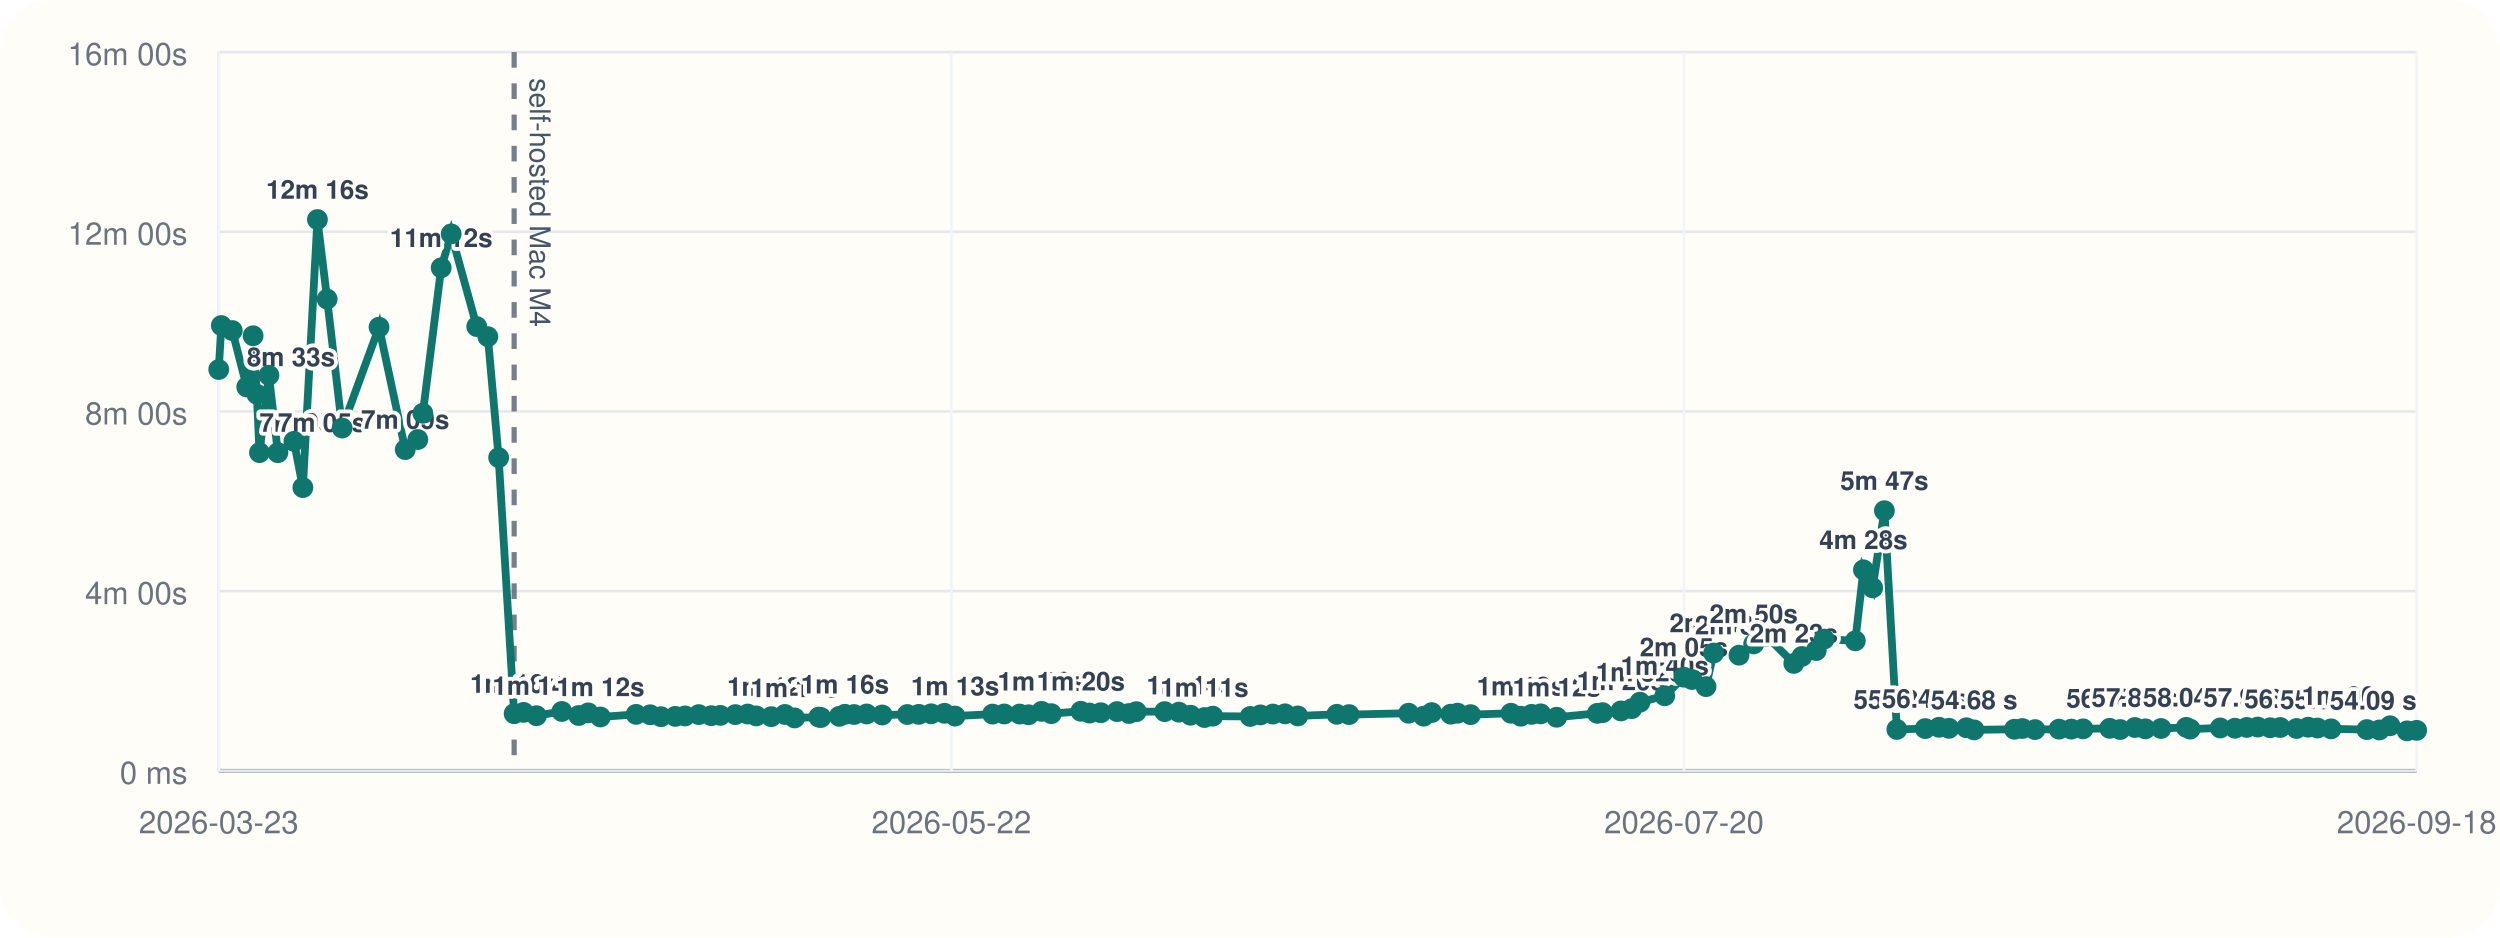
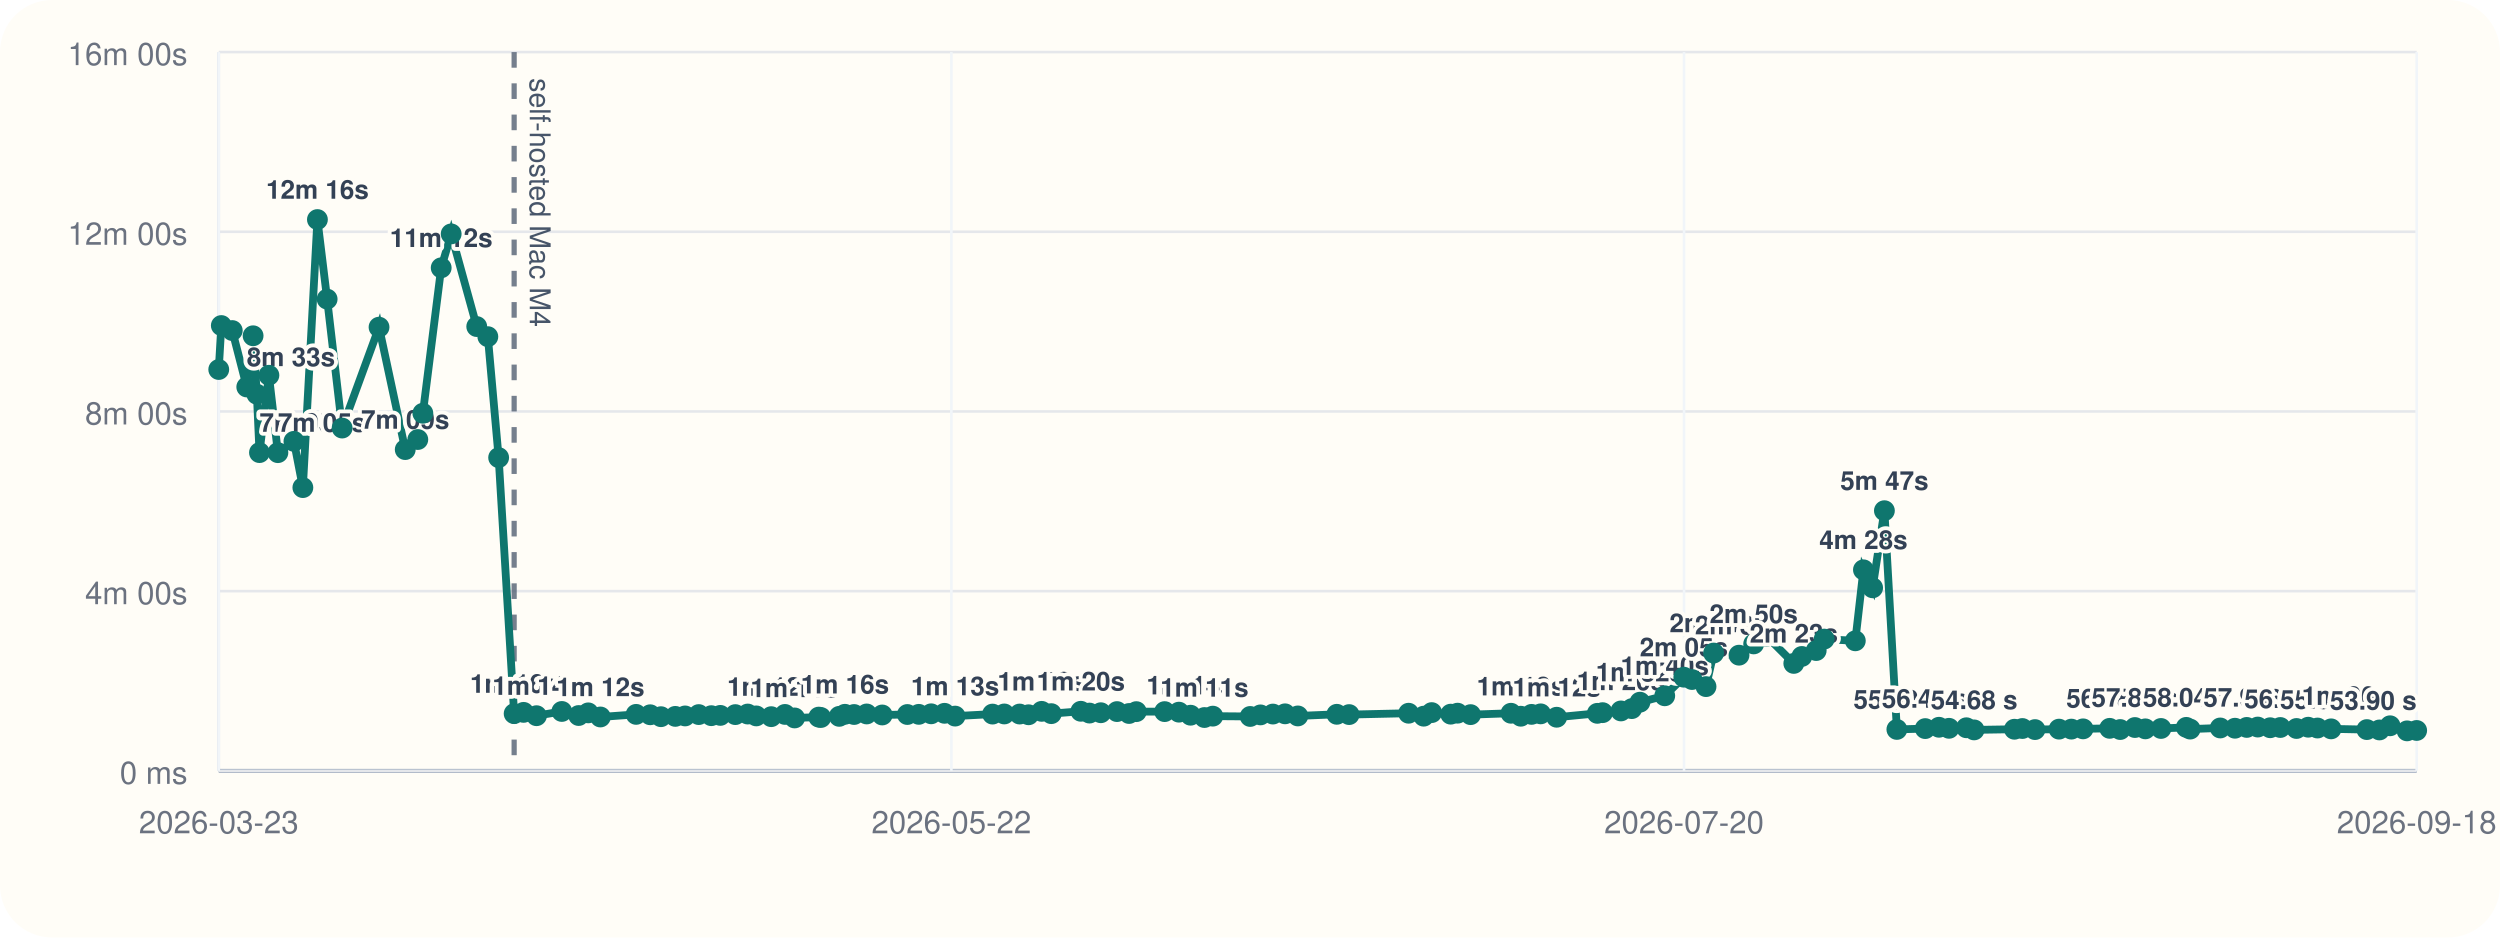
<svg xmlns="http://www.w3.org/2000/svg" viewBox="0 0 960 360">
  <rect width="960" height="360" rx="20" fill="#fffdf7" />
  <line x1="84" y1="296" x2="928" y2="296" stroke="#cbd5e1" stroke-width="1" />
  <line x1="84" y1="20" x2="84" y2="296" stroke="#cbd5e1" stroke-width="1" />
  <line x1="84" y1="296.00" x2="928" y2="296.00" stroke="#94a3b8" stroke-width="1.5" />
  <line x1="84" y1="296.00" x2="928" y2="296.00" stroke="#e5e7eb" stroke-width="1" />
  <text x="72" y="301.00" text-anchor="end" font-size="12" font-family="Helvetica, Arial, sans-serif" fill="#6b7280">0 ms</text>
  <line x1="84" y1="227.00" x2="928" y2="227.00" stroke="#e5e7eb" stroke-width="1" />
  <text x="72" y="232.00" text-anchor="end" font-size="12" font-family="Helvetica, Arial, sans-serif" fill="#6b7280">4m 00s</text>
  <line x1="84" y1="158.00" x2="928" y2="158.00" stroke="#e5e7eb" stroke-width="1" />
  <text x="72" y="163.00" text-anchor="end" font-size="12" font-family="Helvetica, Arial, sans-serif" fill="#6b7280">8m 00s</text>
  <line x1="84" y1="89.00" x2="928" y2="89.00" stroke="#e5e7eb" stroke-width="1" />
  <text x="72" y="94.00" text-anchor="end" font-size="12" font-family="Helvetica, Arial, sans-serif" fill="#6b7280">12m 00s</text>
  <line x1="84" y1="20.00" x2="928" y2="20.00" stroke="#e5e7eb" stroke-width="1" />
  <text x="72" y="25.00" text-anchor="end" font-size="12" font-family="Helvetica, Arial, sans-serif" fill="#6b7280">16m 00s</text>
  <line x1="84.00" y1="20" x2="84.00" y2="296" stroke="#f1f5f9" stroke-width="1" />
  <text x="84.00" y="320" text-anchor="middle" font-size="12" font-family="Helvetica, Arial, sans-serif" fill="#6b7280">2026-03-23</text>
  <line x1="365.33" y1="20" x2="365.33" y2="296" stroke="#f1f5f9" stroke-width="1" />
  <text x="365.33" y="320" text-anchor="middle" font-size="12" font-family="Helvetica, Arial, sans-serif" fill="#6b7280">2026-05-22</text>
  <line x1="646.67" y1="20" x2="646.67" y2="296" stroke="#f1f5f9" stroke-width="1" />
  <text x="646.67" y="320" text-anchor="middle" font-size="12" font-family="Helvetica, Arial, sans-serif" fill="#6b7280">2026-07-20</text>
  <line x1="928.00" y1="20" x2="928.00" y2="296" stroke="#f1f5f9" stroke-width="1" />
  <text x="928.00" y="320" text-anchor="middle" font-size="12" font-family="Helvetica, Arial, sans-serif" fill="#6b7280">2026-09-18</text>
  <line x1="197.43" y1="20" x2="197.43" y2="296" stroke="#475569" stroke-width="2" stroke-dasharray="6 6" opacity="0.75" />
  <text x="203.43" y="30" transform="rotate(90 203.43 30)" font-size="11" font-family="Helvetica, Arial, sans-serif" fill="#475569">self-hosted Mac M4</text>
-   <polyline fill="none" stroke="#0f766e" stroke-width="3" points="84.00,141.89 84.99,125.01 89.19,126.93 94.76,148.60 97.19,128.94 98.63,151.38 99.64,173.80 103.26,144.10 106.71,173.82 112.87,169.48 116.30,187.24 121.89,84.31 125.62,114.86 131.38,164.37 145.55,125.64 155.61,172.64 160.44,168.78 162.38,158.69 169.42,102.84 173.25,89.82 183.07,125.40 187.33,129.28 191.48,175.73 197.43,274.04 201.06,273.55 206.02,274.83 215.74,273.20 222.21,274.76 225.89,273.74 230.55,275.32 244.27,274.32 249.68,274.47 253.81,275.21 259.32,275.09 263.07,274.92 268.32,274.40 273.14,274.82 276.61,274.71 282.37,274.41 287.12,274.19 290.41,274.91 296.15,275.20 301.43,274.34 305.13,275.69 314.40,275.37 315.22,275.52 322.26,275.08 324.45,274.29 327.96,274.37 332.80,274.16 338.77,274.55 348.42,274.37 352.82,274.31 357.57,274.10 362.69,273.91 366.76,274.98 381.14,274.21 385.64,274.16 391.54,274.19 394.97,274.47 399.99,273.16 403.70,274.04 415.04,273.13 418.36,273.82 422.72,273.69 428.93,273.25 433.56,273.98 436.34,273.27 447.22,273.26 452.71,273.47 457.18,274.64 462.50,275.53 465.72,275.00 480.07,275.12 484.02,274.52 488.80,274.20 493.46,274.11 498.37,274.92 513.34,274.29 518.06,274.40 540.91,273.88 546.70,275.01 549.77,273.64 557.08,274.24 559.71,273.86 564.71,274.42 580.22,273.89 583.99,275.03 588.11,274.32 591.62,274.12 597.76,275.42 613.37,273.92 615.39,273.66 622.44,273.00 626.60,272.11 629.74,269.64 639.26,267.18 646.59,260.04 649.73,260.94 655.11,263.66 658.03,250.77 667.78,251.59 673.41,247.26 678.38,244.32 688.82,254.75 691.91,252.08 697.42,249.81 700.48,245.41 712.44,246.07 715.56,218.81 719.09,225.72 723.61,196.11 728.40,280.10 739.29,279.78 744.57,279.27 748.42,279.67 755.09,279.46 758.05,280.28 773.54,280.03 776.60,279.75 781.44,280.16 790.67,279.99 795.41,279.98 799.90,279.88 810.12,279.68 814.16,280.14 819.81,279.37 823.81,279.88 829.82,279.73 839.53,279.31 841.02,279.97 852.57,279.54 858.23,279.64 862.75,279.33 866.98,279.19 871.75,279.45 875.64,279.36 881.86,279.74 886.35,279.25 889.92,279.56 895.14,279.88 908.88,280.16 913.71,280.30 917.79,278.70 924.32,280.65 928.00,280.45" />
+   <polyline fill="none" stroke="#0f766e" stroke-width="3" points="84.00,141.89 84.99,125.01 89.19,126.93 94.76,148.60 97.19,128.94 98.63,151.38 99.64,173.80 103.26,144.10 106.71,173.82 112.87,169.48 116.30,187.24 121.89,84.31 125.62,114.86 131.38,164.37 145.55,125.64 155.61,172.64 160.44,168.78 162.38,158.69 169.42,102.84 173.25,89.82 183.07,125.40 187.33,129.28 191.48,175.73 197.43,274.04 201.06,273.55 206.02,274.83 215.74,273.20 222.21,274.76 225.89,273.74 230.55,275.32 244.27,274.32 249.68,274.47 253.81,275.21 259.32,275.09 263.07,274.92 268.32,274.40 273.14,274.82 276.61,274.71 282.37,274.41 287.12,274.19 290.41,274.91 296.15,275.20 301.43,274.34 305.13,275.69 314.40,275.37 315.22,275.52 322.26,275.08 324.45,274.29 327.96,274.37 332.80,274.16 338.77,274.55 348.42,274.37 352.82,274.31 357.57,274.10 362.69,273.91 366.76,274.98 381.14,274.21 385.64,274.16 391.54,274.19 394.97,274.47 399.99,273.16 403.70,274.04 415.04,273.13 418.36,273.82 422.72,273.69 428.93,273.25 433.56,273.98 436.34,273.27 447.22,273.26 452.71,273.47 457.18,274.64 462.50,275.53 465.72,275.00 480.07,275.12 484.02,274.52 488.80,274.20 493.46,274.11 498.37,274.92 513.34,274.29 518.06,274.40 540.91,273.88 546.70,275.01 549.77,273.64 557.08,274.24 559.71,273.86 564.71,274.42 580.22,273.89 583.99,275.03 588.11,274.32 591.62,274.12 597.76,275.42 613.37,273.92 615.39,273.66 622.44,273.00 626.60,272.11 629.74,269.64 639.26,267.18 646.59,260.04 649.73,260.94 655.11,263.66 658.03,250.77 667.78,251.59 673.41,247.26 678.38,244.32 688.82,254.75 691.91,252.08 697.42,249.81 700.48,245.41 712.44,246.07 715.56,218.81 719.09,225.72 723.61,196.11 728.40,280.10 739.29,279.78 744.57,279.27 748.42,279.67 755.09,279.46 758.05,280.28 773.54,280.03 776.60,279.75 781.44,280.16 790.67,279.99 795.41,279.98 799.90,279.88 810.12,279.68 814.16,280.14 819.81,279.37 823.81,279.88 829.82,279.73 839.53,279.31 841.02,279.97 852.57,279.54 858.23,279.64 862.75,279.33 866.98,279.19 871.75,279.45 875.64,279.36 881.86,279.74 886.35,279.25 889.92,279.56 895.14,279.88 908.88,280.16 913.71,280.30 917.79,278.70 924.32,280.65 928.00,280.50" />
  <circle cx="84.00" cy="141.89" r="4" fill="#0f766e" />
  <circle cx="84.99" cy="125.01" r="4" fill="#0f766e" />
  <circle cx="89.19" cy="126.93" r="4" fill="#0f766e" />
  <circle cx="94.76" cy="148.60" r="4" fill="#0f766e" />
  <text x="94.76" y="140.60" text-anchor="start" font-size="10" font-family="Helvetica, Arial, sans-serif" font-weight="600" paint-order="stroke" stroke="#fffdf7" stroke-width="3" stroke-linejoin="round" fill="#334155">8m 33s</text>
  <circle cx="97.19" cy="128.94" r="4" fill="#0f766e" />
  <circle cx="98.63" cy="151.38" r="4" fill="#0f766e" />
  <circle cx="99.64" cy="173.80" r="4" fill="#0f766e" />
  <text x="99.64" y="165.80" text-anchor="start" font-size="10" font-family="Helvetica, Arial, sans-serif" font-weight="600" paint-order="stroke" stroke="#fffdf7" stroke-width="3" stroke-linejoin="round" fill="#334155">7m 05s</text>
  <circle cx="103.26" cy="144.10" r="4" fill="#0f766e" />
  <circle cx="106.71" cy="173.82" r="4" fill="#0f766e" />
  <text x="106.71" y="165.82" text-anchor="start" font-size="10" font-family="Helvetica, Arial, sans-serif" font-weight="600" paint-order="stroke" stroke="#fffdf7" stroke-width="3" stroke-linejoin="round" fill="#334155">7m 05s</text>
  <circle cx="112.87" cy="169.48" r="4" fill="#0f766e" />
  <circle cx="116.30" cy="187.24" r="4" fill="#0f766e" />
  <circle cx="121.89" cy="84.31" r="4" fill="#0f766e" />
  <text x="121.89" y="76.31" text-anchor="middle" font-size="10" font-family="Helvetica, Arial, sans-serif" font-weight="600" paint-order="stroke" stroke="#fffdf7" stroke-width="3" stroke-linejoin="round" fill="#334155">12m 16s</text>
  <circle cx="125.62" cy="114.86" r="4" fill="#0f766e" />
  <circle cx="131.38" cy="164.37" r="4" fill="#0f766e" />
  <circle cx="145.55" cy="125.64" r="4" fill="#0f766e" />
  <circle cx="155.61" cy="172.64" r="4" fill="#0f766e" />
  <text x="155.61" y="164.64" text-anchor="middle" font-size="10" font-family="Helvetica, Arial, sans-serif" font-weight="600" paint-order="stroke" stroke="#fffdf7" stroke-width="3" stroke-linejoin="round" fill="#334155">7m 09s</text>
  <circle cx="160.44" cy="168.78" r="4" fill="#0f766e" />
  <circle cx="162.38" cy="158.69" r="4" fill="#0f766e" />
  <circle cx="169.42" cy="102.84" r="4" fill="#0f766e" />
  <text x="169.42" y="94.84" text-anchor="middle" font-size="10" font-family="Helvetica, Arial, sans-serif" font-weight="600" paint-order="stroke" stroke="#fffdf7" stroke-width="3" stroke-linejoin="round" fill="#334155">11m 12s</text>
  <circle cx="173.25" cy="89.82" r="4" fill="#0f766e" />
  <circle cx="183.07" cy="125.40" r="4" fill="#0f766e" />
  <circle cx="187.33" cy="129.28" r="4" fill="#0f766e" />
  <circle cx="191.48" cy="175.73" r="4" fill="#0f766e" />
  <circle cx="197.43" cy="274.04" r="4" fill="#0f766e" />
  <text x="197.43" y="266.04" text-anchor="middle" font-size="10" font-family="Helvetica, Arial, sans-serif" font-weight="600" paint-order="stroke" stroke="#fffdf7" stroke-width="3" stroke-linejoin="round" fill="#334155">1m 16s</text>
  <circle cx="201.06" cy="273.55" r="4" fill="#0f766e" />
  <circle cx="206.02" cy="274.83" r="4" fill="#0f766e" />
  <text x="206.02" y="266.83" text-anchor="middle" font-size="10" font-family="Helvetica, Arial, sans-serif" font-weight="600" paint-order="stroke" stroke="#fffdf7" stroke-width="3" stroke-linejoin="round" fill="#334155">1m 14s</text>
  <circle cx="215.74" cy="273.20" r="4" fill="#0f766e" />
  <circle cx="222.21" cy="274.76" r="4" fill="#0f766e" />
  <circle cx="225.89" cy="273.74" r="4" fill="#0f766e" />
  <circle cx="230.55" cy="275.32" r="4" fill="#0f766e" />
  <text x="230.55" y="267.32" text-anchor="middle" font-size="10" font-family="Helvetica, Arial, sans-serif" font-weight="600" paint-order="stroke" stroke="#fffdf7" stroke-width="3" stroke-linejoin="round" fill="#334155">1m 12s</text>
  <circle cx="244.27" cy="274.32" r="4" fill="#0f766e" />
  <circle cx="249.68" cy="274.47" r="4" fill="#0f766e" />
  <circle cx="253.81" cy="275.21" r="4" fill="#0f766e" />
  <circle cx="259.32" cy="275.09" r="4" fill="#0f766e" />
  <circle cx="263.07" cy="274.92" r="4" fill="#0f766e" />
  <circle cx="268.32" cy="274.40" r="4" fill="#0f766e" />
  <circle cx="273.14" cy="274.82" r="4" fill="#0f766e" />
  <circle cx="276.61" cy="274.71" r="4" fill="#0f766e" />
  <circle cx="282.37" cy="274.41" r="4" fill="#0f766e" />
  <circle cx="287.12" cy="274.19" r="4" fill="#0f766e" />
  <circle cx="290.41" cy="274.91" r="4" fill="#0f766e" />
  <circle cx="296.15" cy="275.20" r="4" fill="#0f766e" />
  <text x="296.15" y="267.20" text-anchor="middle" font-size="10" font-family="Helvetica, Arial, sans-serif" font-weight="600" paint-order="stroke" stroke="#fffdf7" stroke-width="3" stroke-linejoin="round" fill="#334155">1m 12s</text>
  <circle cx="301.43" cy="274.34" r="4" fill="#0f766e" />
  <circle cx="305.13" cy="275.69" r="4" fill="#0f766e" />
  <text x="305.13" y="267.69" text-anchor="middle" font-size="10" font-family="Helvetica, Arial, sans-serif" font-weight="600" paint-order="stroke" stroke="#fffdf7" stroke-width="3" stroke-linejoin="round" fill="#334155">1m 11s</text>
  <circle cx="314.40" cy="275.37" r="4" fill="#0f766e" />
  <circle cx="315.22" cy="275.52" r="4" fill="#0f766e" />
  <circle cx="322.26" cy="275.08" r="4" fill="#0f766e" />
  <circle cx="324.45" cy="274.29" r="4" fill="#0f766e" />
  <text x="324.45" y="266.29" text-anchor="middle" font-size="10" font-family="Helvetica, Arial, sans-serif" font-weight="600" paint-order="stroke" stroke="#fffdf7" stroke-width="3" stroke-linejoin="round" fill="#334155">1m 16s</text>
  <circle cx="327.96" cy="274.37" r="4" fill="#0f766e" />
  <circle cx="332.80" cy="274.16" r="4" fill="#0f766e" />
  <circle cx="338.77" cy="274.55" r="4" fill="#0f766e" />
  <circle cx="348.42" cy="274.37" r="4" fill="#0f766e" />
  <circle cx="352.82" cy="274.31" r="4" fill="#0f766e" />
  <circle cx="357.57" cy="274.10" r="4" fill="#0f766e" />
  <circle cx="362.69" cy="273.91" r="4" fill="#0f766e" />
  <circle cx="366.76" cy="274.98" r="4" fill="#0f766e" />
  <text x="366.76" y="266.98" text-anchor="middle" font-size="10" font-family="Helvetica, Arial, sans-serif" font-weight="600" paint-order="stroke" stroke="#fffdf7" stroke-width="3" stroke-linejoin="round" fill="#334155">1m 13s</text>
  <circle cx="381.14" cy="274.21" r="4" fill="#0f766e" />
  <circle cx="385.64" cy="274.16" r="4" fill="#0f766e" />
  <circle cx="391.54" cy="274.19" r="4" fill="#0f766e" />
  <circle cx="394.97" cy="274.47" r="4" fill="#0f766e" />
  <circle cx="399.99" cy="273.16" r="4" fill="#0f766e" />
  <text x="399.99" y="265.16" text-anchor="middle" font-size="10" font-family="Helvetica, Arial, sans-serif" font-weight="600" paint-order="stroke" stroke="#fffdf7" stroke-width="3" stroke-linejoin="round" fill="#334155">1m 19s</text>
  <circle cx="403.70" cy="274.04" r="4" fill="#0f766e" />
  <circle cx="415.04" cy="273.13" r="4" fill="#0f766e" />
  <text x="415.04" y="265.13" text-anchor="middle" font-size="10" font-family="Helvetica, Arial, sans-serif" font-weight="600" paint-order="stroke" stroke="#fffdf7" stroke-width="3" stroke-linejoin="round" fill="#334155">1m 20s</text>
  <circle cx="418.36" cy="273.82" r="4" fill="#0f766e" />
  <circle cx="422.72" cy="273.69" r="4" fill="#0f766e" />
  <circle cx="428.93" cy="273.25" r="4" fill="#0f766e" />
  <circle cx="433.56" cy="273.98" r="4" fill="#0f766e" />
  <circle cx="436.34" cy="273.27" r="4" fill="#0f766e" />
  <circle cx="447.22" cy="273.26" r="4" fill="#0f766e" />
  <circle cx="452.71" cy="273.47" r="4" fill="#0f766e" />
  <circle cx="457.18" cy="274.64" r="4" fill="#0f766e" />
  <text x="457.18" y="266.64" text-anchor="middle" font-size="10" font-family="Helvetica, Arial, sans-serif" font-weight="600" paint-order="stroke" stroke="#fffdf7" stroke-width="3" stroke-linejoin="round" fill="#334155">1m 14s</text>
  <circle cx="462.50" cy="275.53" r="4" fill="#0f766e" />
  <text x="462.50" y="267.53" text-anchor="middle" font-size="10" font-family="Helvetica, Arial, sans-serif" font-weight="600" paint-order="stroke" stroke="#fffdf7" stroke-width="3" stroke-linejoin="round" fill="#334155">1m 11s</text>
  <circle cx="465.72" cy="275.00" r="4" fill="#0f766e" />
  <circle cx="480.07" cy="275.12" r="4" fill="#0f766e" />
  <circle cx="484.02" cy="274.52" r="4" fill="#0f766e" />
  <circle cx="488.80" cy="274.20" r="4" fill="#0f766e" />
  <circle cx="493.46" cy="274.11" r="4" fill="#0f766e" />
  <circle cx="498.37" cy="274.92" r="4" fill="#0f766e" />
  <circle cx="513.34" cy="274.29" r="4" fill="#0f766e" />
  <circle cx="518.06" cy="274.40" r="4" fill="#0f766e" />
  <circle cx="540.91" cy="273.88" r="4" fill="#0f766e" />
  <circle cx="546.70" cy="275.01" r="4" fill="#0f766e" />
  <circle cx="549.77" cy="273.64" r="4" fill="#0f766e" />
  <circle cx="557.08" cy="274.24" r="4" fill="#0f766e" />
  <circle cx="559.71" cy="273.86" r="4" fill="#0f766e" />
  <circle cx="564.71" cy="274.42" r="4" fill="#0f766e" />
  <circle cx="580.22" cy="273.89" r="4" fill="#0f766e" />
  <circle cx="583.99" cy="275.03" r="4" fill="#0f766e" />
  <text x="583.99" y="267.03" text-anchor="middle" font-size="10" font-family="Helvetica, Arial, sans-serif" font-weight="600" paint-order="stroke" stroke="#fffdf7" stroke-width="3" stroke-linejoin="round" fill="#334155">1m 13s</text>
  <circle cx="588.11" cy="274.32" r="4" fill="#0f766e" />
  <circle cx="591.62" cy="274.12" r="4" fill="#0f766e" />
  <circle cx="597.76" cy="275.42" r="4" fill="#0f766e" />
  <text x="597.76" y="267.42" text-anchor="middle" font-size="10" font-family="Helvetica, Arial, sans-serif" font-weight="600" paint-order="stroke" stroke="#fffdf7" stroke-width="3" stroke-linejoin="round" fill="#334155">1m 12s</text>
  <circle cx="613.37" cy="273.92" r="4" fill="#0f766e" />
  <circle cx="615.39" cy="273.66" r="4" fill="#0f766e" />
  <circle cx="622.44" cy="273.00" r="4" fill="#0f766e" />
  <text x="622.44" y="265.00" text-anchor="middle" font-size="10" font-family="Helvetica, Arial, sans-serif" font-weight="600" paint-order="stroke" stroke="#fffdf7" stroke-width="3" stroke-linejoin="round" fill="#334155">1m 20s</text>
  <circle cx="626.60" cy="272.11" r="4" fill="#0f766e" />
  <circle cx="629.74" cy="269.64" r="4" fill="#0f766e" />
  <text x="629.74" y="261.64" text-anchor="middle" font-size="10" font-family="Helvetica, Arial, sans-serif" font-weight="600" paint-order="stroke" stroke="#fffdf7" stroke-width="3" stroke-linejoin="round" fill="#334155">1m 32s</text>
  <circle cx="639.26" cy="267.18" r="4" fill="#0f766e" />
  <text x="639.26" y="259.18" text-anchor="middle" font-size="10" font-family="Helvetica, Arial, sans-serif" font-weight="600" paint-order="stroke" stroke="#fffdf7" stroke-width="3" stroke-linejoin="round" fill="#334155">1m 40s</text>
  <circle cx="646.59" cy="260.04" r="4" fill="#0f766e" />
  <text x="646.59" y="252.04" text-anchor="middle" font-size="10" font-family="Helvetica, Arial, sans-serif" font-weight="600" paint-order="stroke" stroke="#fffdf7" stroke-width="3" stroke-linejoin="round" fill="#334155">2m 05s</text>
  <circle cx="649.73" cy="260.94" r="4" fill="#0f766e" />
  <circle cx="655.11" cy="263.66" r="4" fill="#0f766e" />
  <circle cx="658.03" cy="250.77" r="4" fill="#0f766e" />
  <text x="658.03" y="242.77" text-anchor="middle" font-size="10" font-family="Helvetica, Arial, sans-serif" font-weight="600" paint-order="stroke" stroke="#fffdf7" stroke-width="3" stroke-linejoin="round" fill="#334155">2m 37s</text>
  <circle cx="667.78" cy="251.59" r="4" fill="#0f766e" />
  <text x="667.78" y="243.59" text-anchor="middle" font-size="10" font-family="Helvetica, Arial, sans-serif" font-weight="600" paint-order="stroke" stroke="#fffdf7" stroke-width="3" stroke-linejoin="round" fill="#334155">2m 34s</text>
  <circle cx="673.41" cy="247.26" r="4" fill="#0f766e" />
  <text x="673.41" y="239.26" text-anchor="middle" font-size="10" font-family="Helvetica, Arial, sans-serif" font-weight="600" paint-order="stroke" stroke="#fffdf7" stroke-width="3" stroke-linejoin="round" fill="#334155">2m 50s</text>
  <circle cx="678.38" cy="244.32" r="4" fill="#0f766e" />
  <circle cx="688.82" cy="254.75" r="4" fill="#0f766e" />
  <text x="688.82" y="246.75" text-anchor="middle" font-size="10" font-family="Helvetica, Arial, sans-serif" font-weight="600" paint-order="stroke" stroke="#fffdf7" stroke-width="3" stroke-linejoin="round" fill="#334155">2m 23s</text>
  <circle cx="691.91" cy="252.08" r="4" fill="#0f766e" />
  <circle cx="697.42" cy="249.81" r="4" fill="#0f766e" />
  <circle cx="700.48" cy="245.41" r="4" fill="#0f766e" />
  <circle cx="712.44" cy="246.07" r="4" fill="#0f766e" />
  <circle cx="715.56" cy="218.81" r="4" fill="#0f766e" />
  <text x="715.56" y="210.81" text-anchor="middle" font-size="10" font-family="Helvetica, Arial, sans-serif" font-weight="600" paint-order="stroke" stroke="#fffdf7" stroke-width="3" stroke-linejoin="round" fill="#334155">4m 28s</text>
  <circle cx="719.09" cy="225.72" r="4" fill="#0f766e" />
  <circle cx="723.61" cy="196.11" r="4" fill="#0f766e" />
  <text x="723.61" y="188.11" text-anchor="middle" font-size="10" font-family="Helvetica, Arial, sans-serif" font-weight="600" paint-order="stroke" stroke="#fffdf7" stroke-width="3" stroke-linejoin="round" fill="#334155">5m 47s</text>
  <circle cx="728.40" cy="280.10" r="4" fill="#0f766e" />
  <text x="728.40" y="272.10" text-anchor="middle" font-size="10" font-family="Helvetica, Arial, sans-serif" font-weight="600" paint-order="stroke" stroke="#fffdf7" stroke-width="3" stroke-linejoin="round" fill="#334155">55.30 s</text>
  <circle cx="739.29" cy="279.78" r="4" fill="#0f766e" />
  <text x="739.29" y="271.78" text-anchor="middle" font-size="10" font-family="Helvetica, Arial, sans-serif" font-weight="600" paint-order="stroke" stroke="#fffdf7" stroke-width="3" stroke-linejoin="round" fill="#334155">56.43 s</text>
  <circle cx="744.57" cy="279.27" r="4" fill="#0f766e" />
  <circle cx="748.42" cy="279.67" r="4" fill="#0f766e" />
  <circle cx="755.09" cy="279.46" r="4" fill="#0f766e" />
  <circle cx="758.05" cy="280.28" r="4" fill="#0f766e" />
  <text x="758.05" y="272.28" text-anchor="middle" font-size="10" font-family="Helvetica, Arial, sans-serif" font-weight="600" paint-order="stroke" stroke="#fffdf7" stroke-width="3" stroke-linejoin="round" fill="#334155">54.68 s</text>
  <circle cx="773.54" cy="280.03" r="4" fill="#0f766e" />
  <circle cx="776.60" cy="279.75" r="4" fill="#0f766e" />
  <circle cx="781.44" cy="280.16" r="4" fill="#0f766e" />
  <circle cx="790.67" cy="279.99" r="4" fill="#0f766e" />
  <circle cx="795.41" cy="279.98" r="4" fill="#0f766e" />
  <circle cx="799.90" cy="279.88" r="4" fill="#0f766e" />
  <circle cx="810.12" cy="279.68" r="4" fill="#0f766e" />
  <text x="810.12" y="271.68" text-anchor="middle" font-size="10" font-family="Helvetica, Arial, sans-serif" font-weight="600" paint-order="stroke" stroke="#fffdf7" stroke-width="3" stroke-linejoin="round" fill="#334155">56.78 s</text>
  <circle cx="814.16" cy="280.14" r="4" fill="#0f766e" />
  <circle cx="819.81" cy="279.37" r="4" fill="#0f766e" />
  <text x="819.81" y="271.37" text-anchor="middle" font-size="10" font-family="Helvetica, Arial, sans-serif" font-weight="600" paint-order="stroke" stroke="#fffdf7" stroke-width="3" stroke-linejoin="round" fill="#334155">57.83 s</text>
  <circle cx="823.81" cy="279.88" r="4" fill="#0f766e" />
  <circle cx="829.82" cy="279.73" r="4" fill="#0f766e" />
  <circle cx="839.53" cy="279.31" r="4" fill="#0f766e" />
  <text x="839.53" y="271.31" text-anchor="middle" font-size="10" font-family="Helvetica, Arial, sans-serif" font-weight="600" paint-order="stroke" stroke="#fffdf7" stroke-width="3" stroke-linejoin="round" fill="#334155">58.04 s</text>
  <circle cx="841.02" cy="279.97" r="4" fill="#0f766e" />
  <circle cx="852.57" cy="279.54" r="4" fill="#0f766e" />
  <circle cx="858.23" cy="279.64" r="4" fill="#0f766e" />
  <circle cx="862.75" cy="279.33" r="4" fill="#0f766e" />
  <text x="862.75" y="271.33" text-anchor="middle" font-size="10" font-family="Helvetica, Arial, sans-serif" font-weight="600" paint-order="stroke" stroke="#fffdf7" stroke-width="3" stroke-linejoin="round" fill="#334155">57.98 s</text>
  <circle cx="866.98" cy="279.19" r="4" fill="#0f766e" />
  <circle cx="871.75" cy="279.45" r="4" fill="#0f766e" />
  <circle cx="875.64" cy="279.36" r="4" fill="#0f766e" />
  <circle cx="881.86" cy="279.74" r="4" fill="#0f766e" />
  <text x="881.86" y="271.74" text-anchor="middle" font-size="10" font-family="Helvetica, Arial, sans-serif" font-weight="600" paint-order="stroke" stroke="#fffdf7" stroke-width="3" stroke-linejoin="round" fill="#334155">56.57 s</text>
  <circle cx="886.35" cy="279.25" r="4" fill="#0f766e" />
  <circle cx="889.92" cy="279.56" r="4" fill="#0f766e" />
  <circle cx="895.14" cy="279.88" r="4" fill="#0f766e" />
  <text x="895.14" y="271.88" text-anchor="end" font-size="10" font-family="Helvetica, Arial, sans-serif" font-weight="600" paint-order="stroke" stroke="#fffdf7" stroke-width="3" stroke-linejoin="round" fill="#334155">56.08 s</text>
  <circle cx="908.88" cy="280.16" r="4" fill="#0f766e" />
  <text x="908.88" y="272.16" text-anchor="end" font-size="10" font-family="Helvetica, Arial, sans-serif" font-weight="600" paint-order="stroke" stroke="#fffdf7" stroke-width="3" stroke-linejoin="round" fill="#334155">55.08 s</text>
  <circle cx="913.71" cy="280.30" r="4" fill="#0f766e" />
  <circle cx="917.79" cy="278.70" r="4" fill="#0f766e" />
  <text x="917.79" y="270.70" text-anchor="end" font-size="10" font-family="Helvetica, Arial, sans-serif" font-weight="600" paint-order="stroke" stroke="#fffdf7" stroke-width="3" stroke-linejoin="round" fill="#334155">1m 00s</text>
  <circle cx="924.32" cy="280.65" r="4" fill="#0f766e" />
-   <circle cx="928.00" cy="280.45" r="4" fill="#0f766e" />
-   <text x="928.00" y="272.45" text-anchor="end" font-size="10" font-family="Helvetica, Arial, sans-serif" font-weight="600" paint-order="stroke" stroke="#fffdf7" stroke-width="3" stroke-linejoin="round" fill="#334155">54.09 s</text>
+   <circle cx="928.00" cy="280.50" r="4" fill="#0f766e" />
+   <text x="928.00" y="272.50" text-anchor="end" font-size="10" font-family="Helvetica, Arial, sans-serif" font-weight="600" paint-order="stroke" stroke="#fffdf7" stroke-width="3" stroke-linejoin="round" fill="#334155">53.90 s</text>
</svg>
